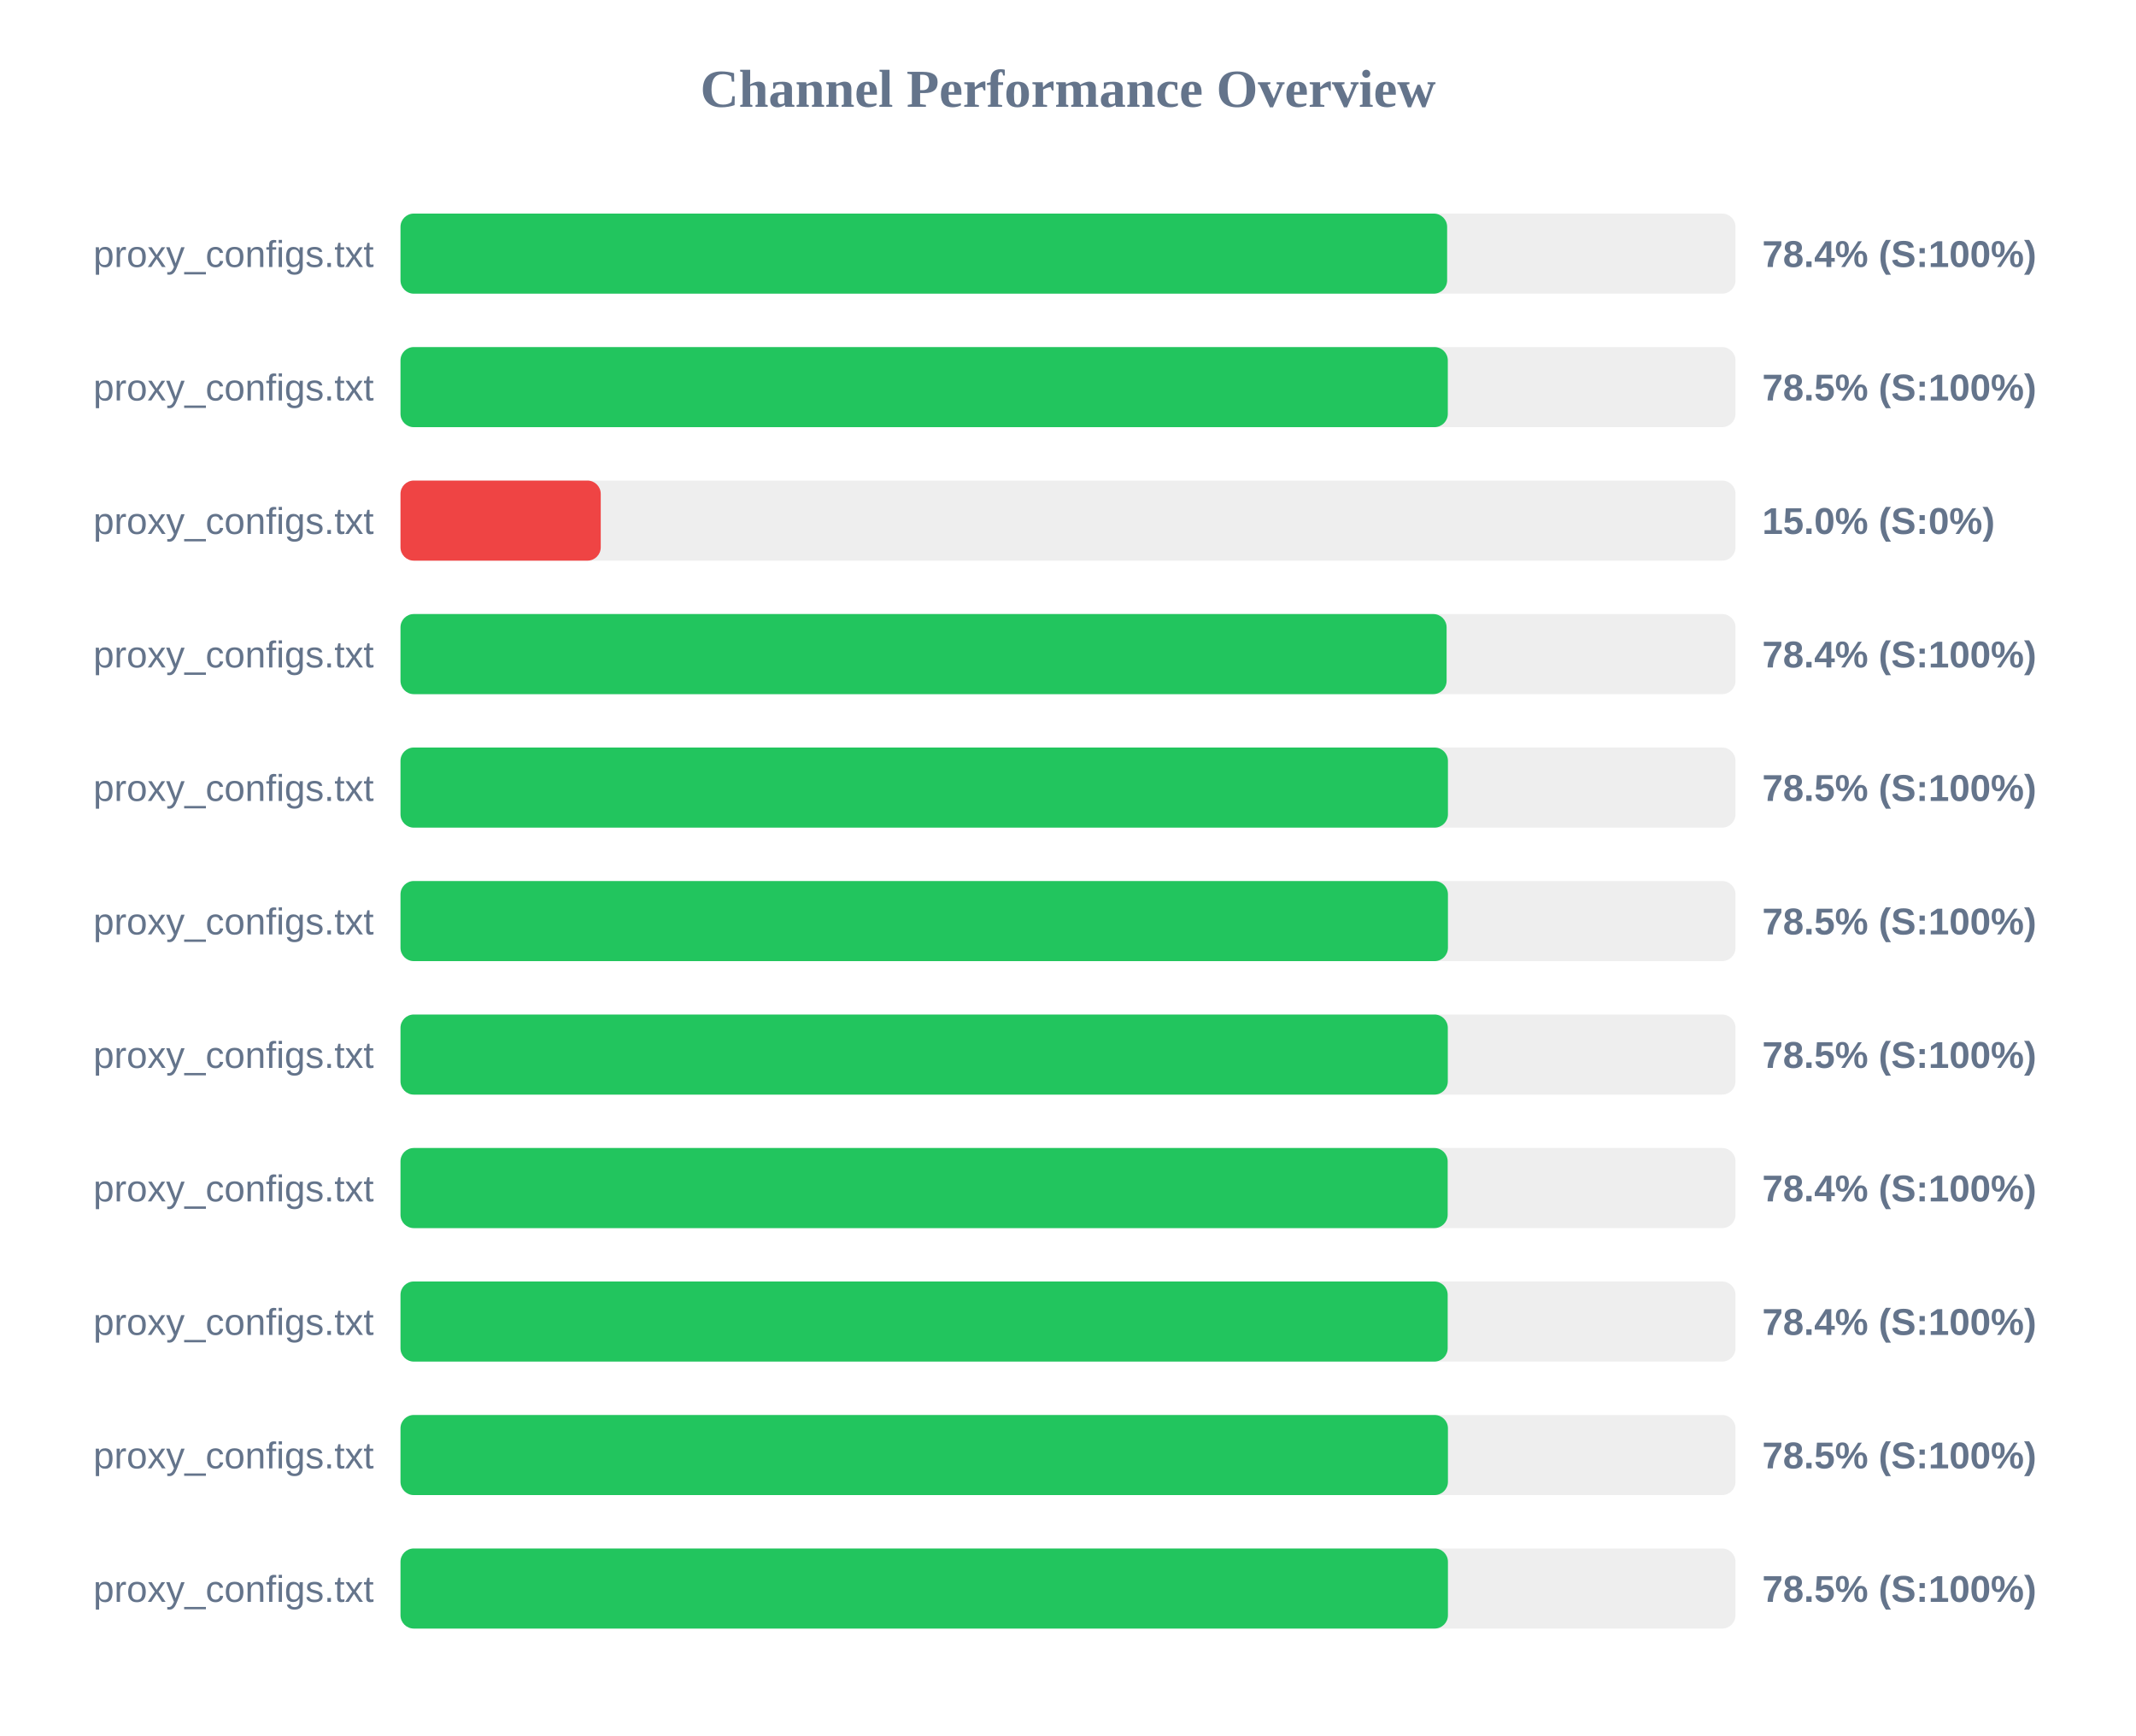
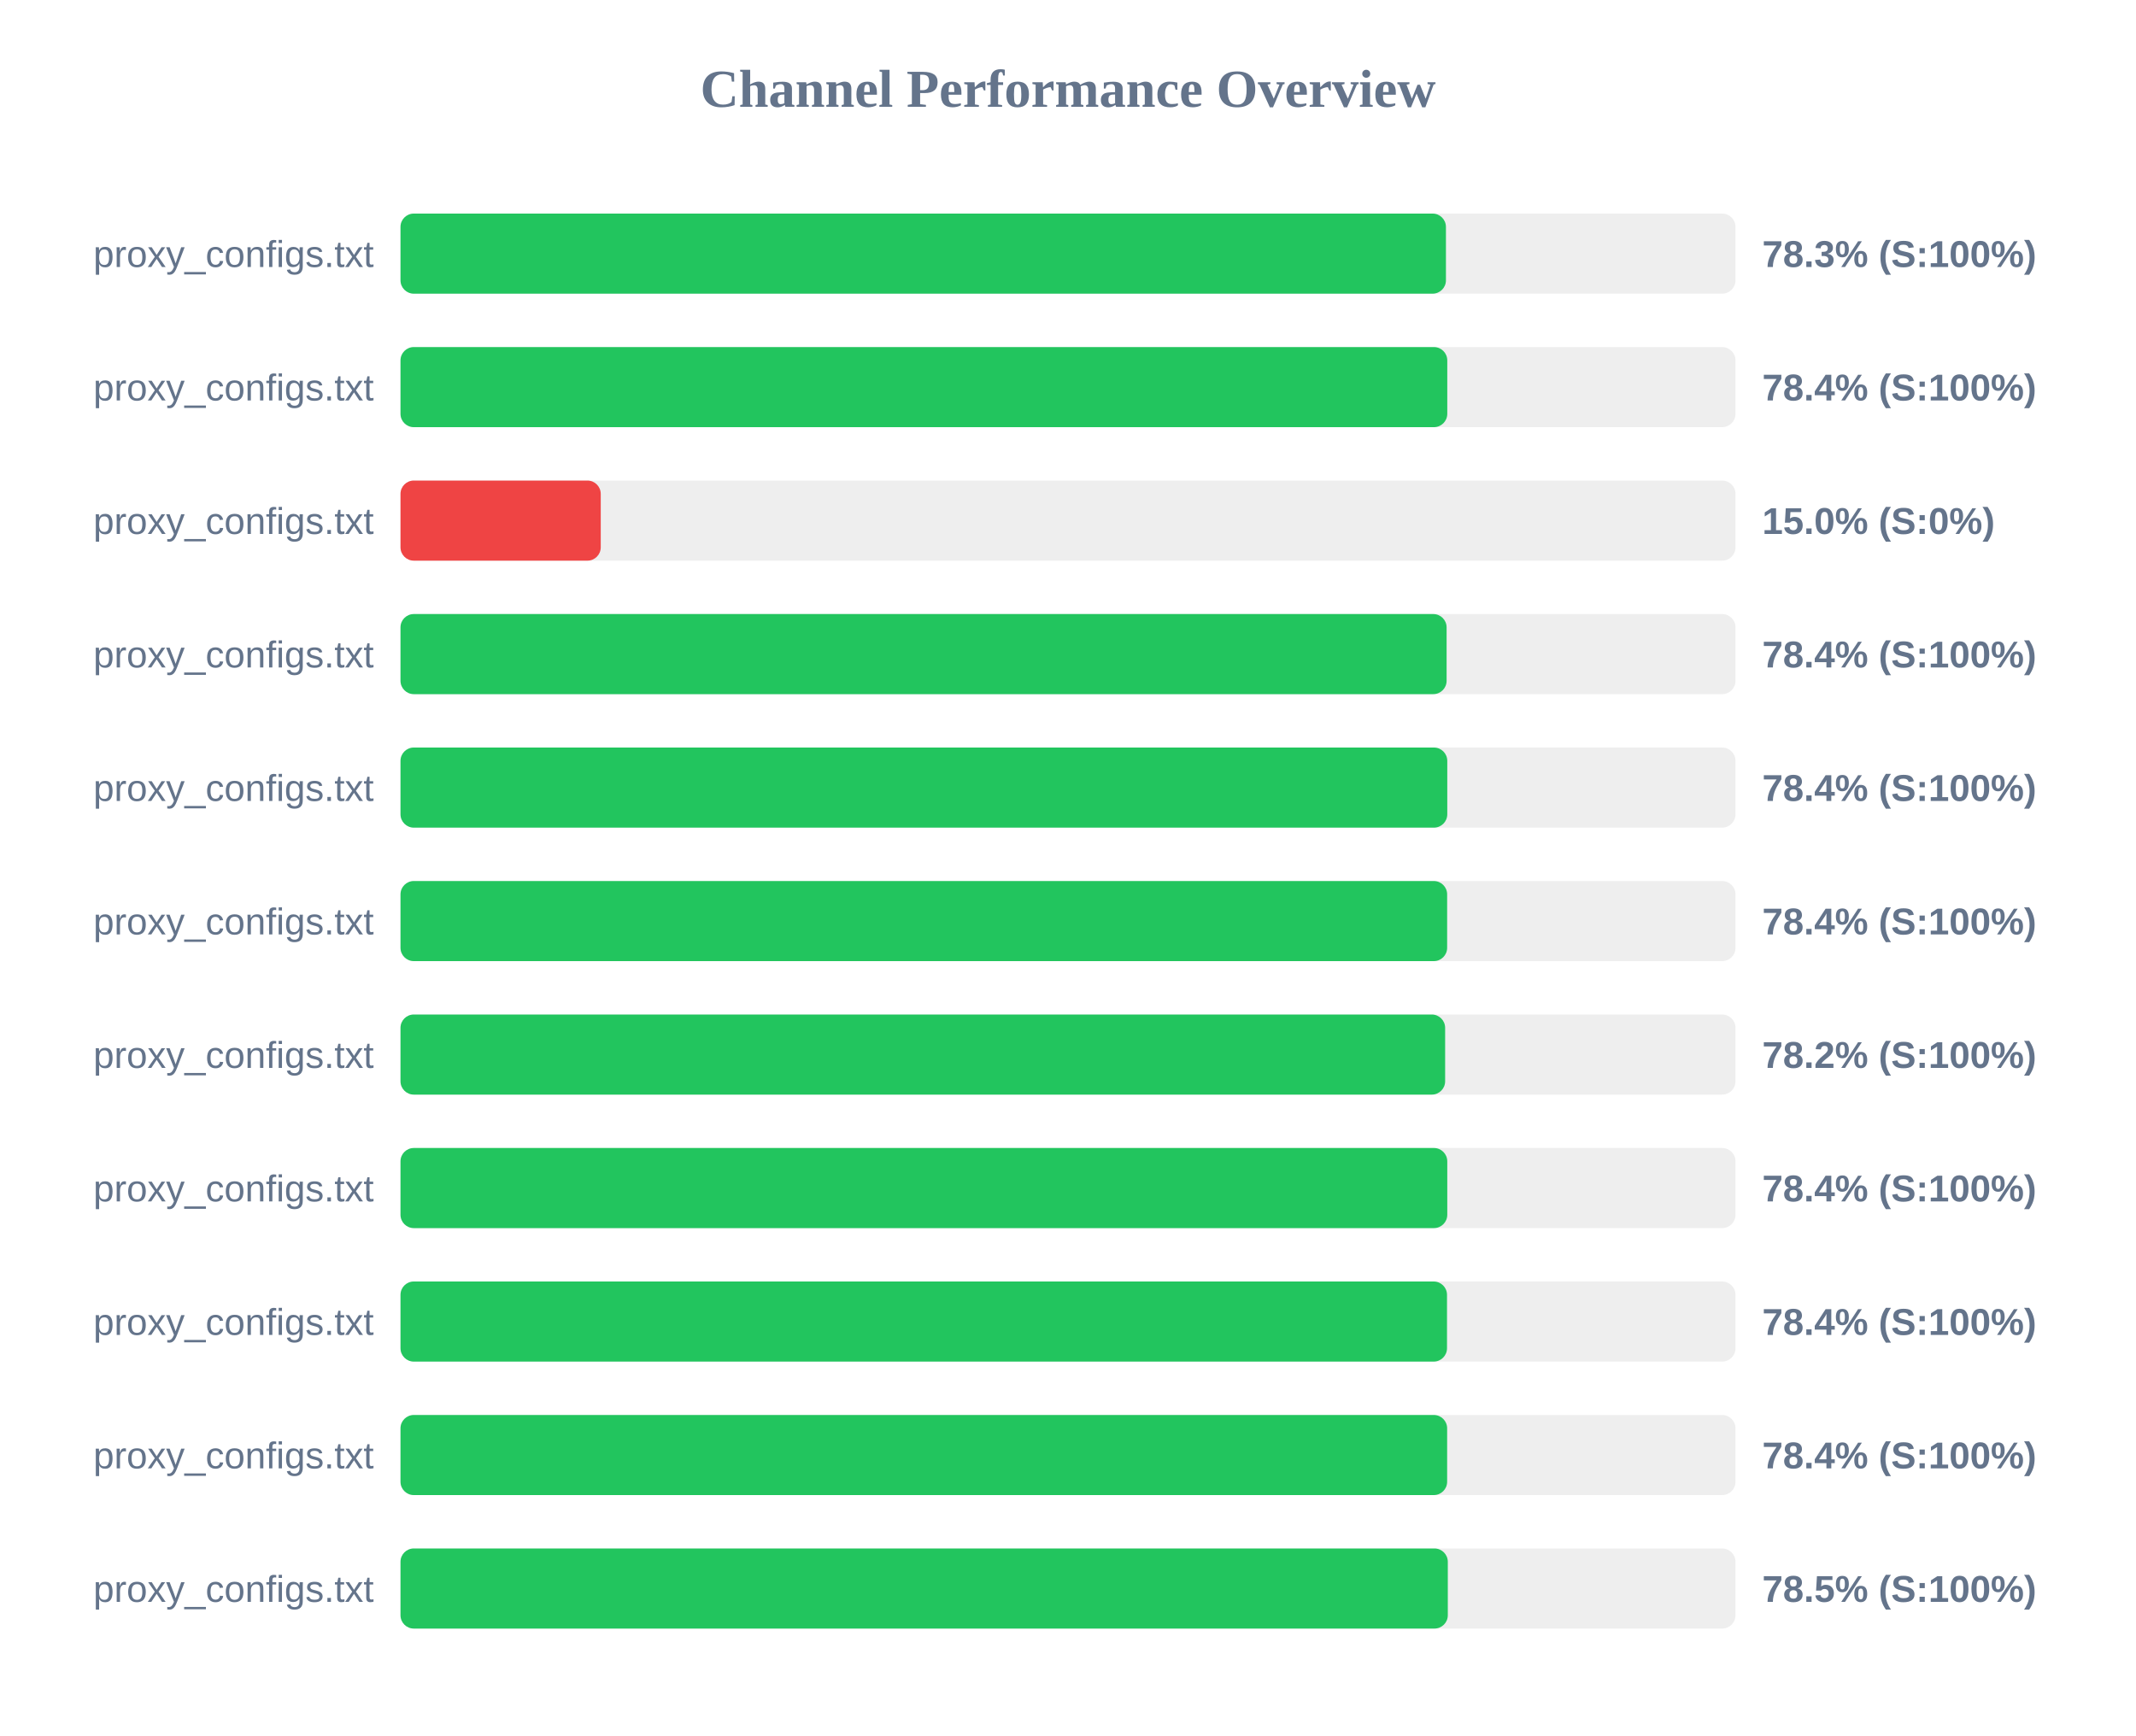
<svg xmlns="http://www.w3.org/2000/svg" width="800" height="650" version="1.1">
  <style>
        .row { font: 14px Arial; fill: #64748b; }
        .score { font: bold 14px Arial; fill: #64748b; }
    </style>
  <text x="400" y="40" text-anchor="middle" font-size="20px" font-weight="bold" fill="#64748b">Channel Performance Overview</text>
  <rect x="150" y="80" width="500" height="30" fill="#eee" rx="5" />
-   <rect x="150" y="80" width="392.0" height="30" fill="#22c55e" rx="5" />
+   <rect x="150" y="80" width="391.55" height="30" fill="#22c55e" rx="5" />
  <text x="140" y="100" text-anchor="end" class="row">proxy_configs.txt</text>
-   <text x="660" y="100" text-anchor="start" class="score">78.4% (S:100%)</text>
+   <text x="660" y="100" text-anchor="start" class="score">78.3% (S:100%)</text>
  <rect x="150" y="130" width="500" height="30" fill="#eee" rx="5" />
-   <rect x="150" y="130" width="392.25" height="30" fill="#22c55e" rx="5" />
+   <rect x="150" y="130" width="392.05" height="30" fill="#22c55e" rx="5" />
  <text x="140" y="150" text-anchor="end" class="row">proxy_configs.txt</text>
-   <text x="660" y="150" text-anchor="start" class="score">78.5% (S:100%)</text>
+   <text x="660" y="150" text-anchor="start" class="score">78.4% (S:100%)</text>
  <rect x="150" y="180" width="500" height="30" fill="#eee" rx="5" />
  <rect x="150" y="180" width="75.0" height="30" fill="#ef4444" rx="5" />
  <text x="140" y="200" text-anchor="end" class="row">proxy_configs.txt</text>
  <text x="660" y="200" text-anchor="start" class="score">15.0% (S:0%)</text>
  <rect x="150" y="230" width="500" height="30" fill="#eee" rx="5" />
  <rect x="150" y="230" width="391.8" height="30" fill="#22c55e" rx="5" />
  <text x="140" y="250" text-anchor="end" class="row">proxy_configs.txt</text>
  <text x="660" y="250" text-anchor="start" class="score">78.4% (S:100%)</text>
  <rect x="150" y="280" width="500" height="30" fill="#eee" rx="5" />
-   <rect x="150" y="280" width="392.3" height="30" fill="#22c55e" rx="5" />
+   <rect x="150" y="280" width="392.05" height="30" fill="#22c55e" rx="5" />
  <text x="140" y="300" text-anchor="end" class="row">proxy_configs.txt</text>
-   <text x="660" y="300" text-anchor="start" class="score">78.5% (S:100%)</text>
+   <text x="660" y="300" text-anchor="start" class="score">78.4% (S:100%)</text>
  <rect x="150" y="330" width="500" height="30" fill="#eee" rx="5" />
-   <rect x="150" y="330" width="392.3" height="30" fill="#22c55e" rx="5" />
+   <rect x="150" y="330" width="392.0" height="30" fill="#22c55e" rx="5" />
  <text x="140" y="350" text-anchor="end" class="row">proxy_configs.txt</text>
-   <text x="660" y="350" text-anchor="start" class="score">78.5% (S:100%)</text>
+   <text x="660" y="350" text-anchor="start" class="score">78.4% (S:100%)</text>
  <rect x="150" y="380" width="500" height="30" fill="#eee" rx="5" />
-   <rect x="150" y="380" width="392.25" height="30" fill="#22c55e" rx="5" />
+   <rect x="150" y="380" width="391.25" height="30" fill="#22c55e" rx="5" />
  <text x="140" y="400" text-anchor="end" class="row">proxy_configs.txt</text>
-   <text x="660" y="400" text-anchor="start" class="score">78.5% (S:100%)</text>
+   <text x="660" y="400" text-anchor="start" class="score">78.2% (S:100%)</text>
  <rect x="150" y="430" width="500" height="30" fill="#eee" rx="5" />
-   <rect x="150" y="430" width="392.2" height="30" fill="#22c55e" rx="5" />
+   <rect x="150" y="430" width="392.05" height="30" fill="#22c55e" rx="5" />
  <text x="140" y="450" text-anchor="end" class="row">proxy_configs.txt</text>
  <text x="660" y="450" text-anchor="start" class="score">78.4% (S:100%)</text>
  <rect x="150" y="480" width="500" height="30" fill="#eee" rx="5" />
-   <rect x="150" y="480" width="392.2" height="30" fill="#22c55e" rx="5" />
+   <rect x="150" y="480" width="391.95" height="30" fill="#22c55e" rx="5" />
  <text x="140" y="500" text-anchor="end" class="row">proxy_configs.txt</text>
  <text x="660" y="500" text-anchor="start" class="score">78.4% (S:100%)</text>
  <rect x="150" y="530" width="500" height="30" fill="#eee" rx="5" />
-   <rect x="150" y="530" width="392.3" height="30" fill="#22c55e" rx="5" />
+   <rect x="150" y="530" width="392.0" height="30" fill="#22c55e" rx="5" />
  <text x="140" y="550" text-anchor="end" class="row">proxy_configs.txt</text>
-   <text x="660" y="550" text-anchor="start" class="score">78.5% (S:100%)</text>
+   <text x="660" y="550" text-anchor="start" class="score">78.4% (S:100%)</text>
  <rect x="150" y="580" width="500" height="30" fill="#eee" rx="5" />
-   <rect x="150" y="580" width="392.3" height="30" fill="#22c55e" rx="5" />
+   <rect x="150" y="580" width="392.25" height="30" fill="#22c55e" rx="5" />
  <text x="140" y="600" text-anchor="end" class="row">proxy_configs.txt</text>
  <text x="660" y="600" text-anchor="start" class="score">78.5% (S:100%)</text>
</svg>
